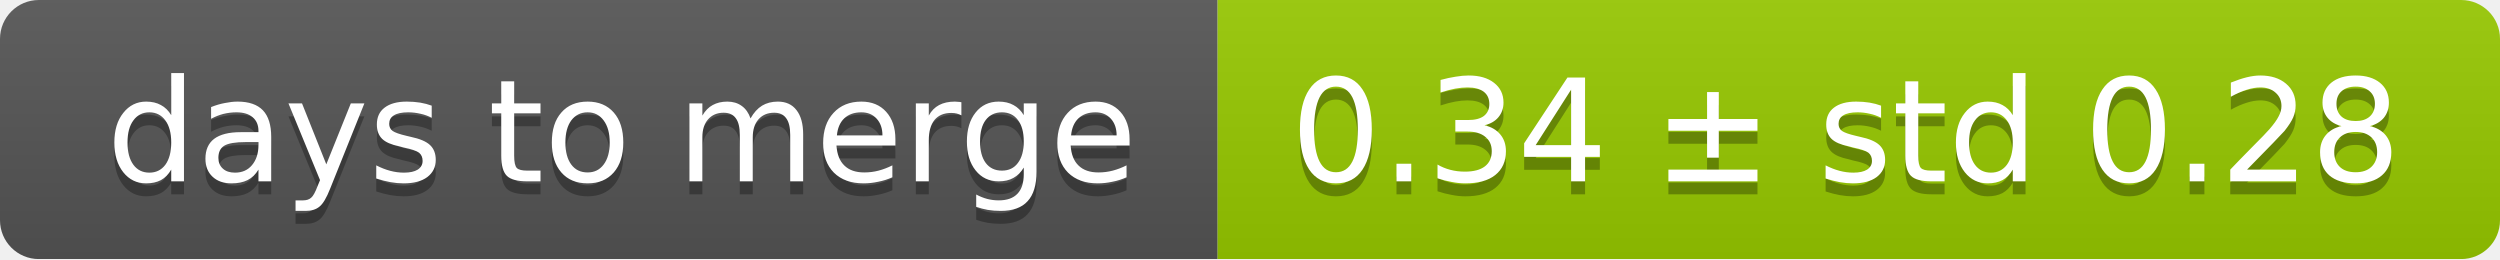
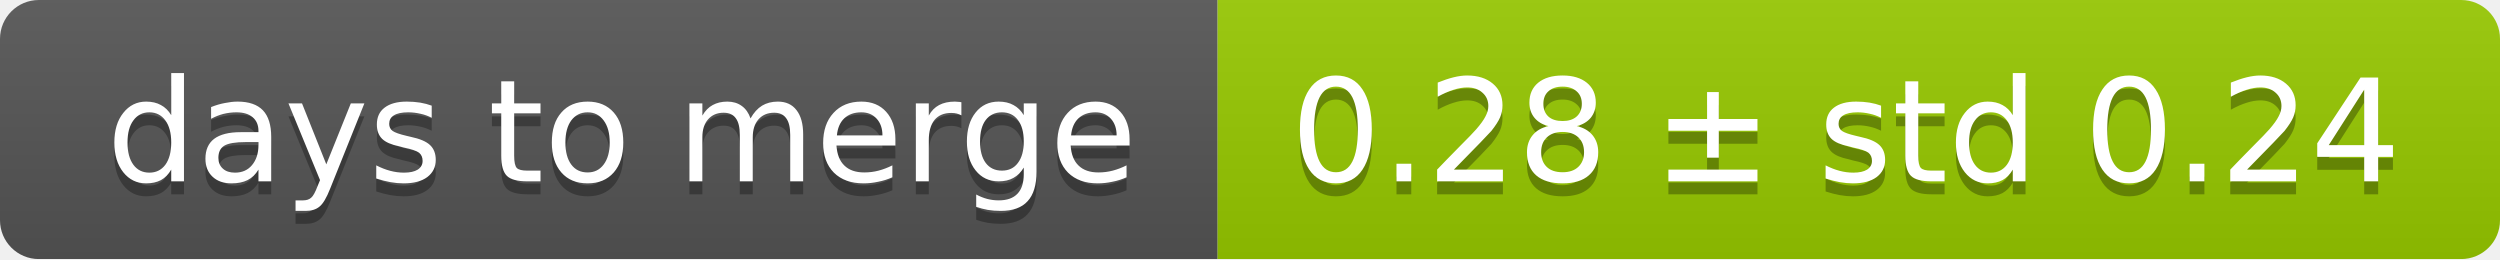
<svg xmlns="http://www.w3.org/2000/svg" width="193" height="20">
  <linearGradient id="smooth" x2="0" y2="100%">
    <stop offset="0" stop-color="#bbb" stop-opacity=".1" />
    <stop offset="1" stop-opacity=".1" />
  </linearGradient>
  <mask id="round">
    <rect width="193" height="20" rx="3" fill="#fff" />
  </mask>
  <g mask="url(#round)">
    <rect width="94" height="20" fill="#555" />
    <rect x="94" width="99" height="20" fill="#97ca00" />
    <rect width="193" height="20" fill="url(#smooth)" />
  </g>
  <g fill="#fff" text-anchor="middle" font-family="DejaVu Sans,Verdana,Geneva,sans-serif" font-size="11">
    <text x="48" y="15" fill="#010101" fill-opacity=".3">days to merge</text>
    <text x="48" y="14">days to merge</text>
-     <text x="142.5" y="15" fill="#010101" fill-opacity=".3">0.34 ± std 0.28</text>
-     <text x="142.5" y="14">0.34 ± std 0.28</text>
+     <text x="142.5" y="15" fill="#010101" fill-opacity=".3">0.28 ± std 0.24</text>
+     <text x="142.5" y="14">0.28 ± std 0.24</text>
  </g>
</svg>
